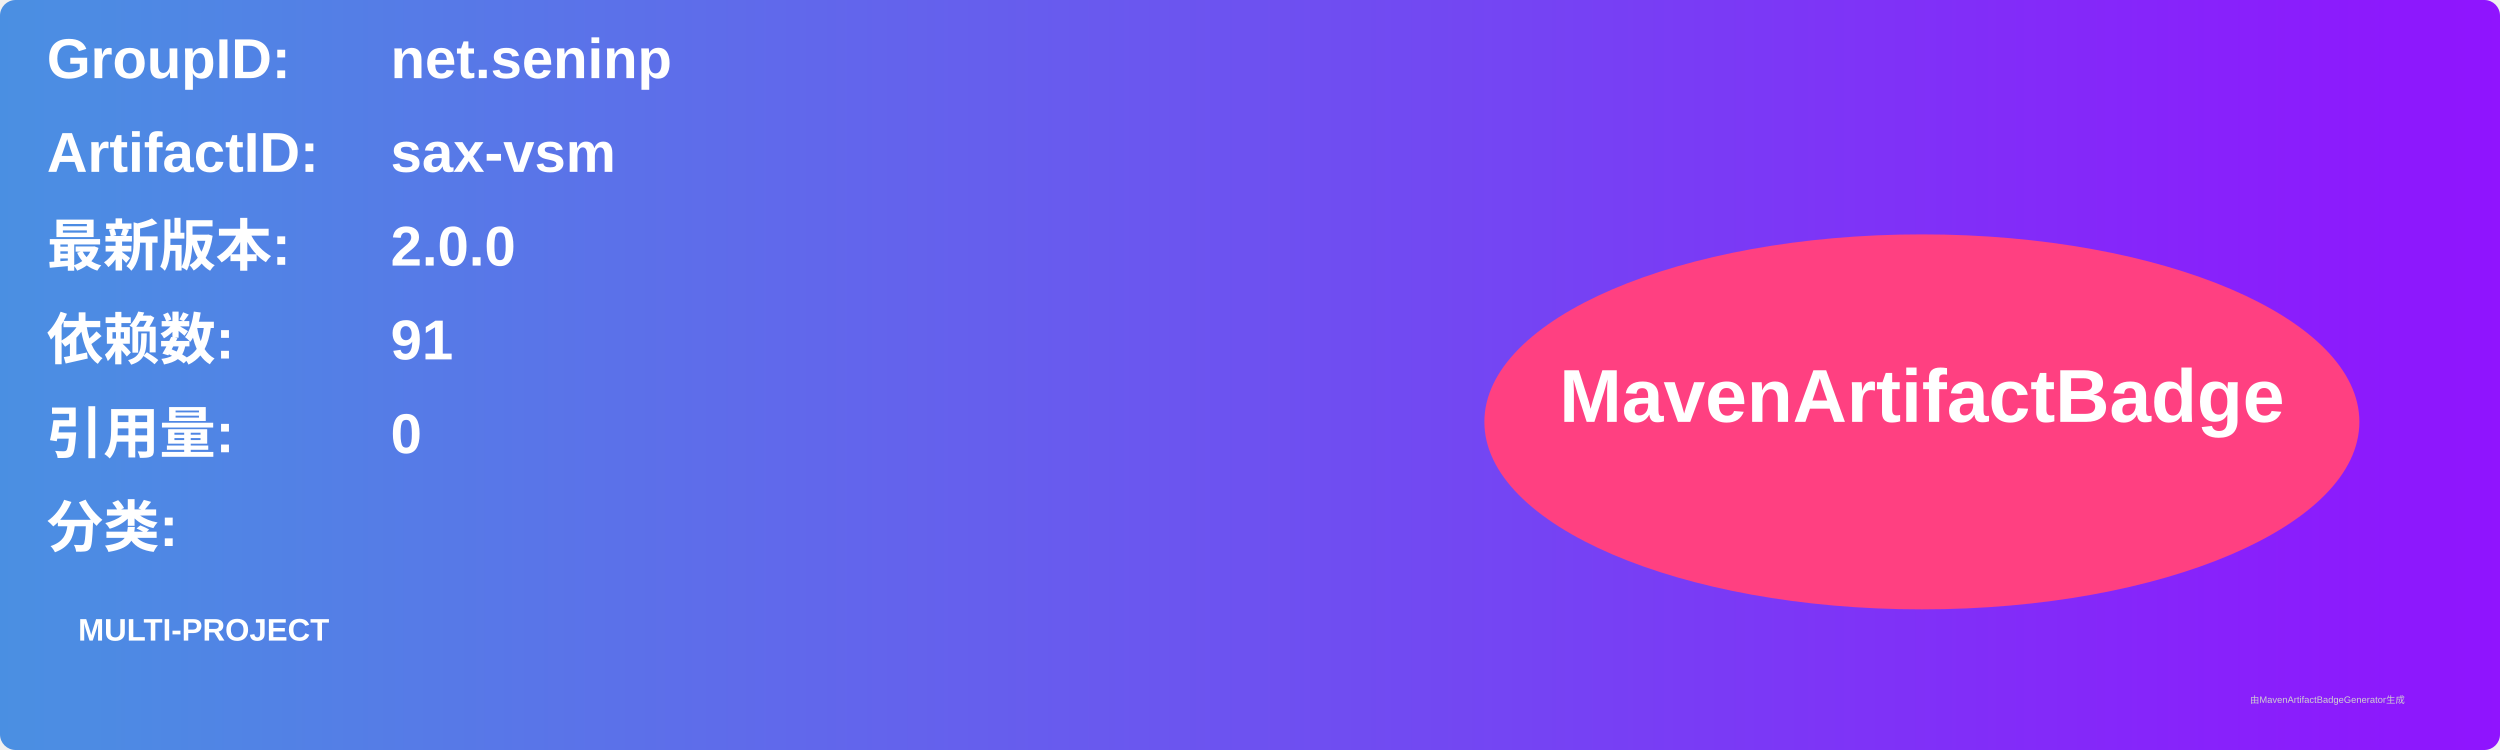
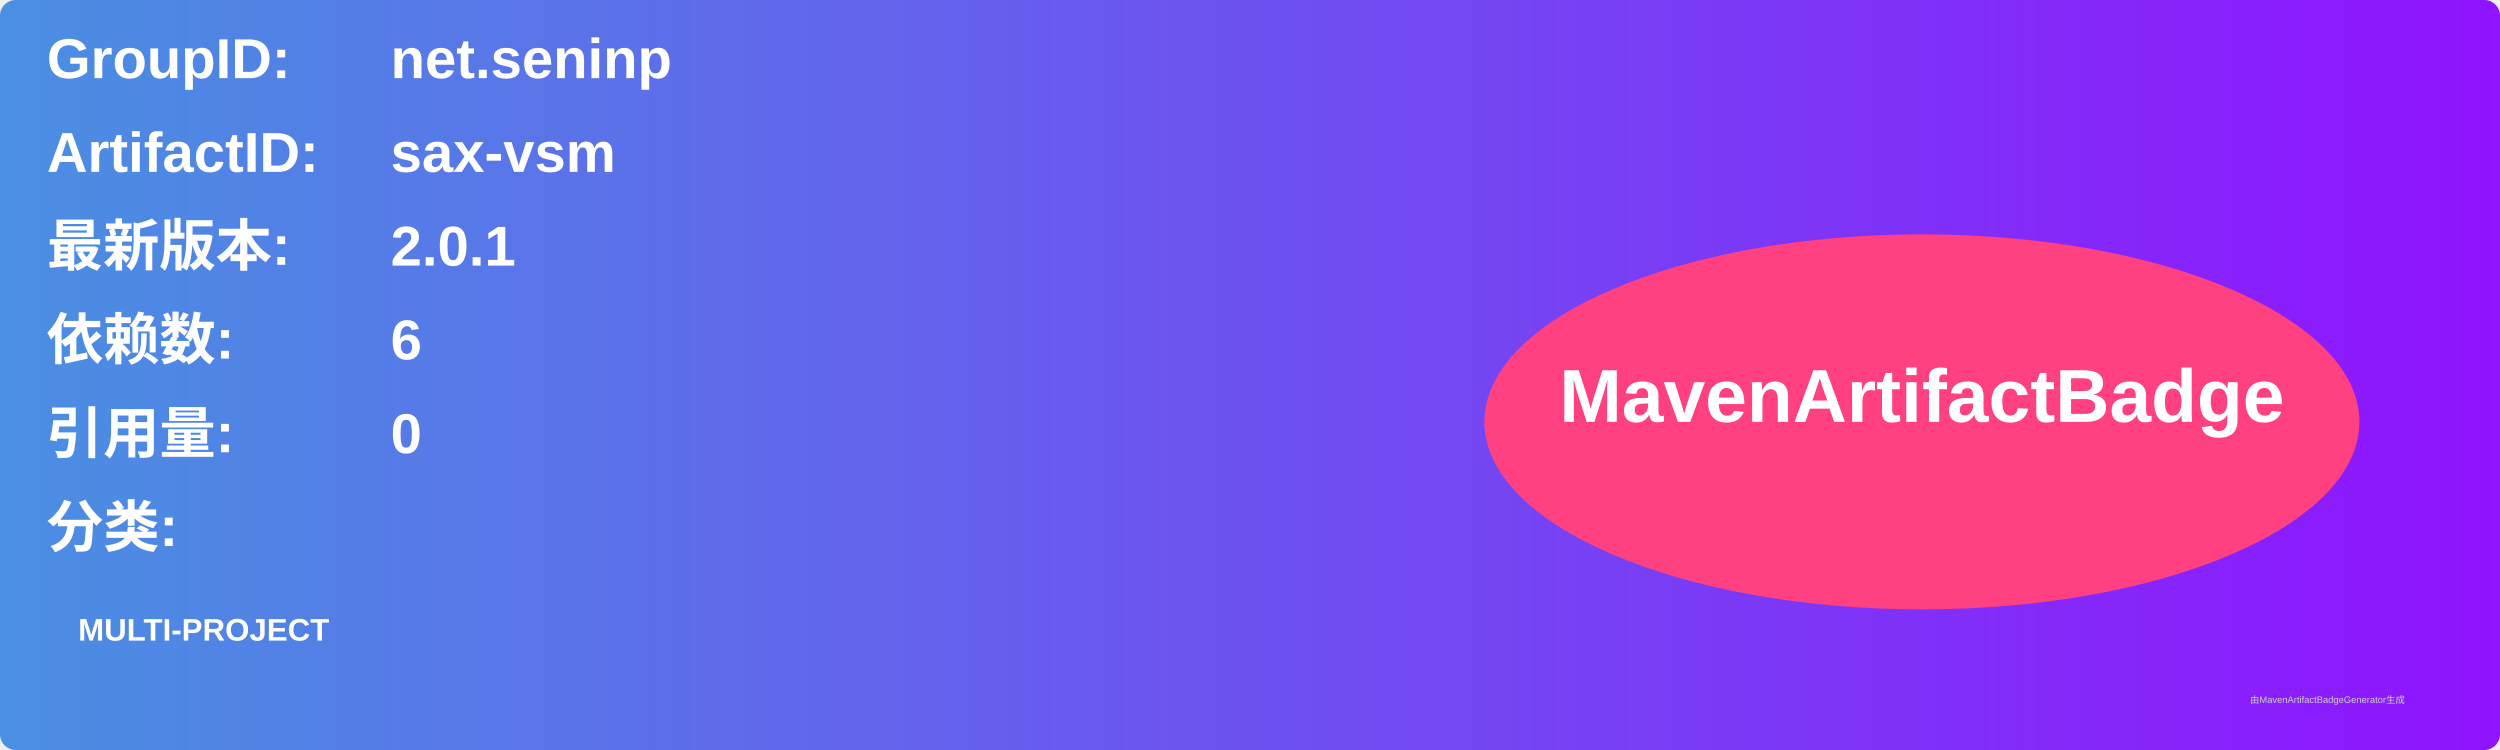
<svg xmlns="http://www.w3.org/2000/svg" width="800" height="240" viewBox="0 0 800 240">
  <linearGradient id="grad" x1="0%" y1="0%" x2="100%" y2="0%">
    <stop offset="0%" stop-color="#4a90e2" />
    <stop offset="100%" stop-color="#9013fe" />
  </linearGradient>
  <rect width="100%" height="100%" rx="5" ry="5" fill="url(#grad)" />
  <g transform="translate(15, 15)">
    <text x="0" y="10" font-family="Arial" font-size="18" fill="white" font-weight="bold" width="260">GroupID:</text>
    <text x="110" y="10" font-family="Arial" font-size="18" fill="white" font-weight="bold" width="460">net.seninp</text>
    <text x="0" y="40" font-family="Arial" font-size="18" fill="white" font-weight="bold" width="260">ArtifactID:</text>
    <text x="110" y="40" font-family="Arial" font-size="18" fill="white" font-weight="bold" width="460">sax-vsm</text>
    <text x="0" y="70" font-family="Arial" font-size="18" fill="white" font-weight="bold">最新版本:</text>
    <text x="110" y="70" font-family="Arial" font-size="18" fill="white" font-weight="bold">
-       <tspan font-weight="bold">2.0.0</tspan>
+       <tspan font-weight="bold">2.0.1</tspan>
    </text>
    <text x="0" y="100" font-family="Arial" font-size="18" fill="white" font-weight="bold">依赖数: </text>
    <text x="110" y="100" font-family="Arial" font-size="18" fill="white">
-       <tspan font-weight="bold">91</tspan>
+       <tspan font-weight="bold">6</tspan>
    </text>
    <text x="0" y="130" font-family="Arial" font-size="18" fill="white" font-weight="bold">引用量: </text>
    <text x="110" y="130" font-family="Arial" font-size="18" fill="white">
      <tspan font-weight="bold">0</tspan>
    </text>
    <text x="0" y="160" font-family="Arial" font-size="18" fill="white" font-weight="bold">分类:</text>
    <text x="10" y="190" font-family="Arial" font-size="10" fill="white">
      <tspan font-weight="bold">MULTI-PROJECT</tspan>
    </text>
    <ellipse cx="600" cy="120" rx="140" ry="60" fill="#ff4081" />
    <text x="600" y="120" text-anchor="middle" font-family="Arial" font-size="24" fill="white" font-weight="bold">MavenArtifactBadge</text>
  </g>
  <text x="720" y="225" font-family="Arial" font-size="3" fill="#d0d0d0">由MavenArtifactBadgeGenerator生成</text>
</svg>
